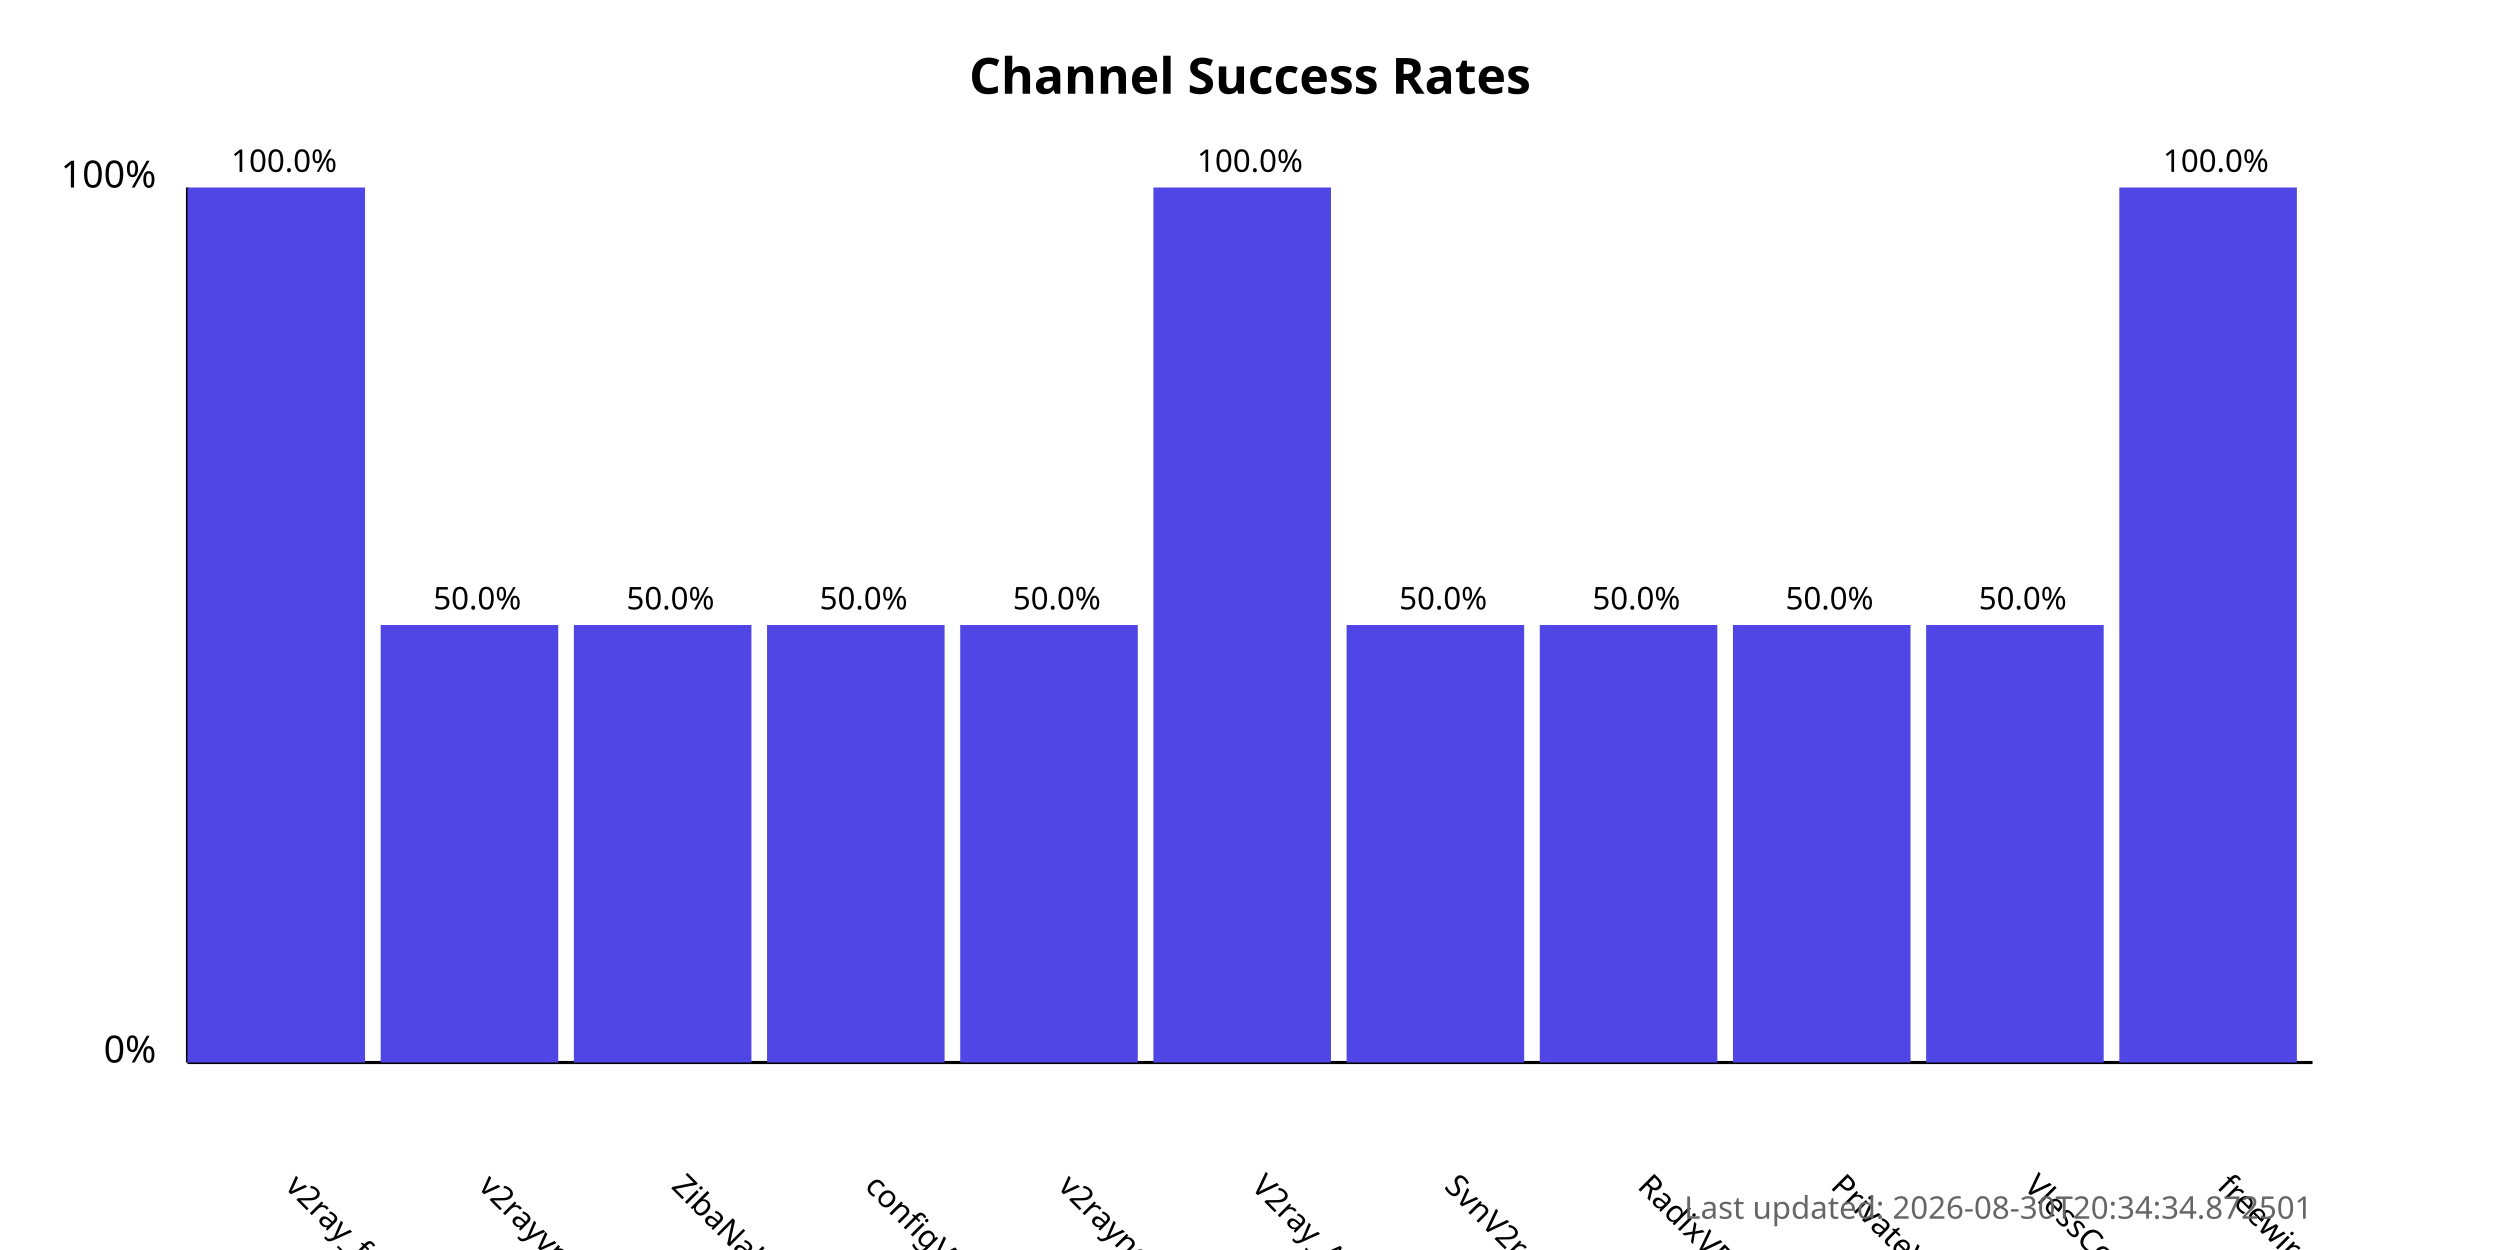
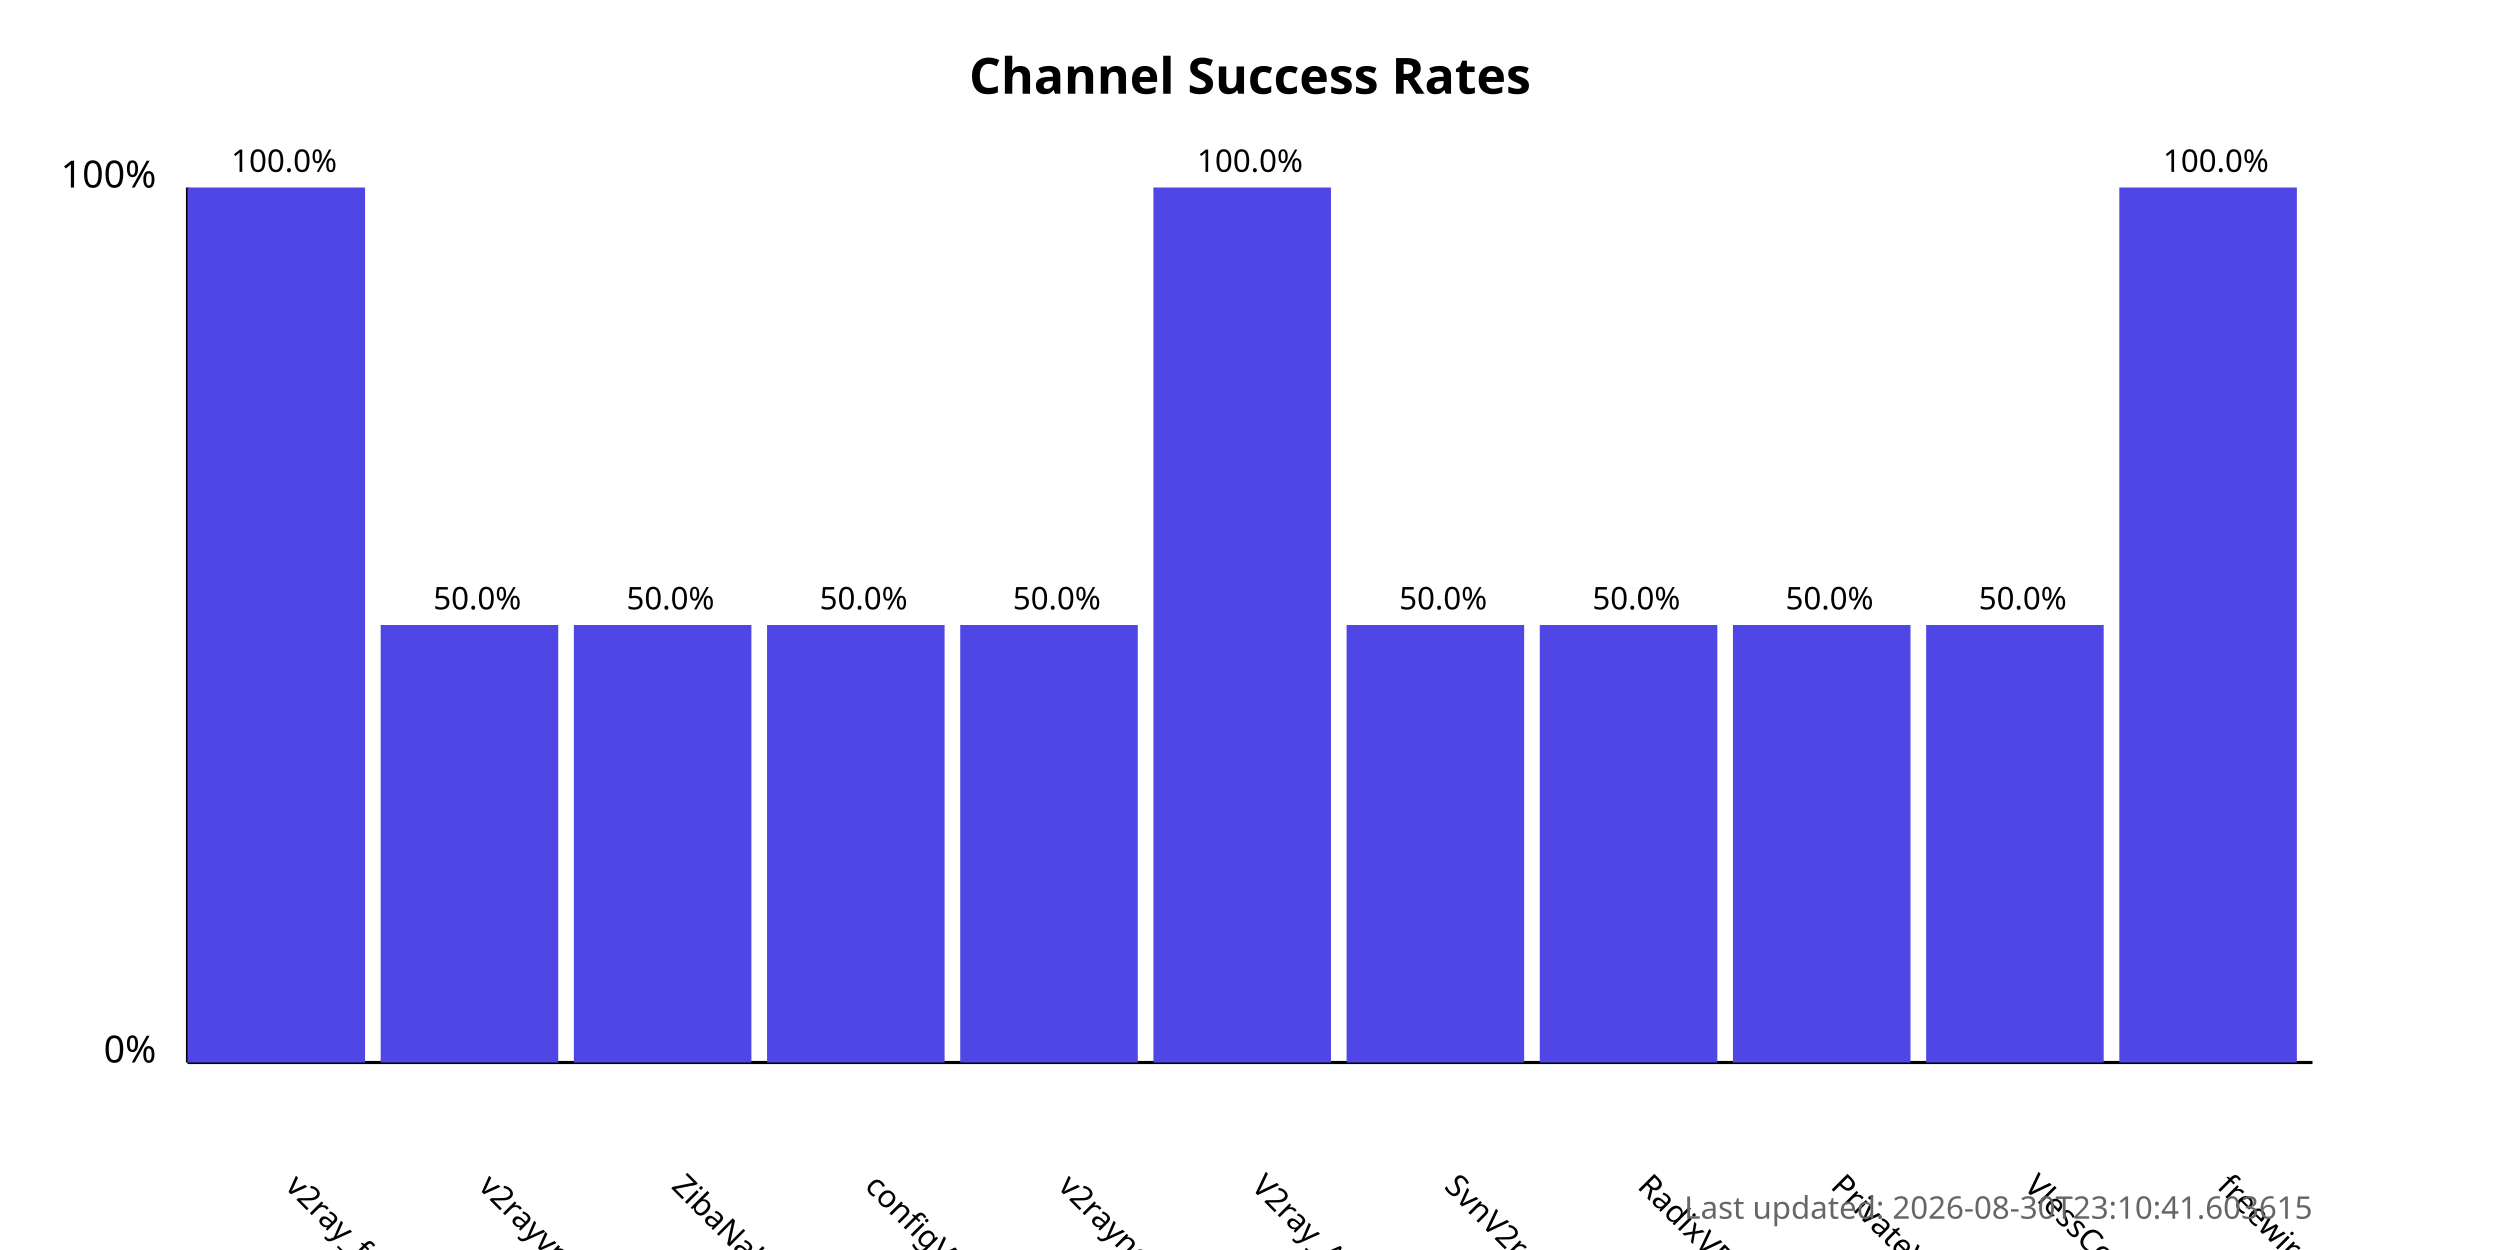
<svg xmlns="http://www.w3.org/2000/svg" width="800" height="400">
  <style>
            .chart-title { font: bold 16px sans-serif; }
            .axis-label { font: 12px sans-serif; }
            .tick-label { font: 10px sans-serif; }
            .bar { fill: #4f46e5; }
            .bar:hover { fill: #6366f1; }
            .timestamp { font: 10px sans-serif; fill: #666; }
        </style>
  <text x="400.0" y="30" text-anchor="middle" class="chart-title">
            Channel Success Rates
        </text>
  <line x1="60" y1="340" x2="60" y2="60" stroke="black" stroke-width="1" />
  <line x1="60" y1="340" x2="740" y2="340" stroke="black" stroke-width="1" />
  <text x="50" y="340" text-anchor="end" class="axis-label">0%</text>
  <text x="50" y="60" text-anchor="end" class="axis-label">100%</text>
  <g>
    <rect x="60" y="60.0" width="56.818" height="280.0" class="bar" />
    <text x="90.909" y="380" transform="rotate(45, 90.90909, 380)" text-anchor="start" class="tick-label">
                v2ray_free_conf
            </text>
    <text x="90.909" y="55.0" text-anchor="middle" class="tick-label">
                100.0%
            </text>
  </g>
  <g>
    <rect x="121.818" y="200.0" width="56.818" height="140.0" class="bar" />
    <text x="152.727" y="380" transform="rotate(45, 152.7273, 380)" text-anchor="start" class="tick-label">
                v2rayvpno
            </text>
    <text x="152.727" y="195.0" text-anchor="middle" class="tick-label">
                50.0%
            </text>
  </g>
  <g>
    <rect x="183.636" y="200.0" width="56.818" height="140.0" class="bar" />
    <text x="214.545" y="380" transform="rotate(45, 214.5455, 380)" text-anchor="start" class="tick-label">
                ZibaNabz
            </text>
    <text x="214.545" y="195.0" text-anchor="middle" class="tick-label">
                50.0%
            </text>
  </g>
  <g>
    <rect x="245.455" y="200.0" width="56.818" height="140.0" class="bar" />
    <text x="276.364" y="380" transform="rotate(45, 276.3636, 380)" text-anchor="start" class="tick-label">
                configV2rayForFree
            </text>
    <text x="276.364" y="195.0" text-anchor="middle" class="tick-label">
                50.0%
            </text>
  </g>
  <g>
    <rect x="307.273" y="200.0" width="56.818" height="140.0" class="bar" />
    <text x="338.182" y="380" transform="rotate(45, 338.1818, 380)" text-anchor="start" class="tick-label">
                v2rayngvpn
            </text>
    <text x="338.182" y="195.0" text-anchor="middle" class="tick-label">
                50.0%
            </text>
  </g>
  <g>
    <rect x="369.091" y="60.0" width="56.818" height="280.0" class="bar" />
    <text x="400.0" y="380" transform="rotate(45, 400.0, 380)" text-anchor="start" class="tick-label">
                V2ray_Alpha
            </text>
    <text x="400.0" y="55.0" text-anchor="middle" class="tick-label">
                100.0%
            </text>
  </g>
  <g>
    <rect x="430.909" y="200.0" width="56.818" height="140.0" class="bar" />
    <text x="461.818" y="380" transform="rotate(45, 461.8182, 380)" text-anchor="start" class="tick-label">
                SvnV2ray
            </text>
    <text x="461.818" y="195.0" text-anchor="middle" class="tick-label">
                50.0%
            </text>
  </g>
  <g>
    <rect x="492.727" y="200.0" width="56.818" height="140.0" class="bar" />
    <text x="523.636" y="380" transform="rotate(45, 523.6364, 380)" text-anchor="start" class="tick-label">
                RadixVPN
            </text>
    <text x="523.636" y="195.0" text-anchor="middle" class="tick-label">
                50.0%
            </text>
  </g>
  <g>
    <rect x="554.545" y="200.0" width="56.818" height="140.0" class="bar" />
    <text x="585.455" y="380" transform="rotate(45, 585.4545, 380)" text-anchor="start" class="tick-label">
                PrivateVPNs
            </text>
    <text x="585.455" y="195.0" text-anchor="middle" class="tick-label">
                50.0%
            </text>
  </g>
  <g>
    <rect x="616.364" y="200.0" width="56.818" height="140.0" class="bar" />
    <text x="647.273" y="380" transform="rotate(45, 647.2727, 380)" text-anchor="start" class="tick-label">
                VlessConfig
            </text>
    <text x="647.273" y="195.0" text-anchor="middle" class="tick-label">
                50.0%
            </text>
  </g>
  <g>
    <rect x="678.182" y="60.0" width="56.818" height="280.0" class="bar" />
    <text x="709.091" y="380" transform="rotate(45, 709.0909, 380)" text-anchor="start" class="tick-label">
                freewireguard
            </text>
    <text x="709.091" y="55.0" text-anchor="middle" class="tick-label">
                100.0%
            </text>
  </g>
  <text x="740" y="390" text-anchor="end" class="timestamp">
-             Last updated: 2026-08-30T20:34:34.872501
+             Last updated: 2026-08-30T23:10:41.603615
        </text>
</svg>
